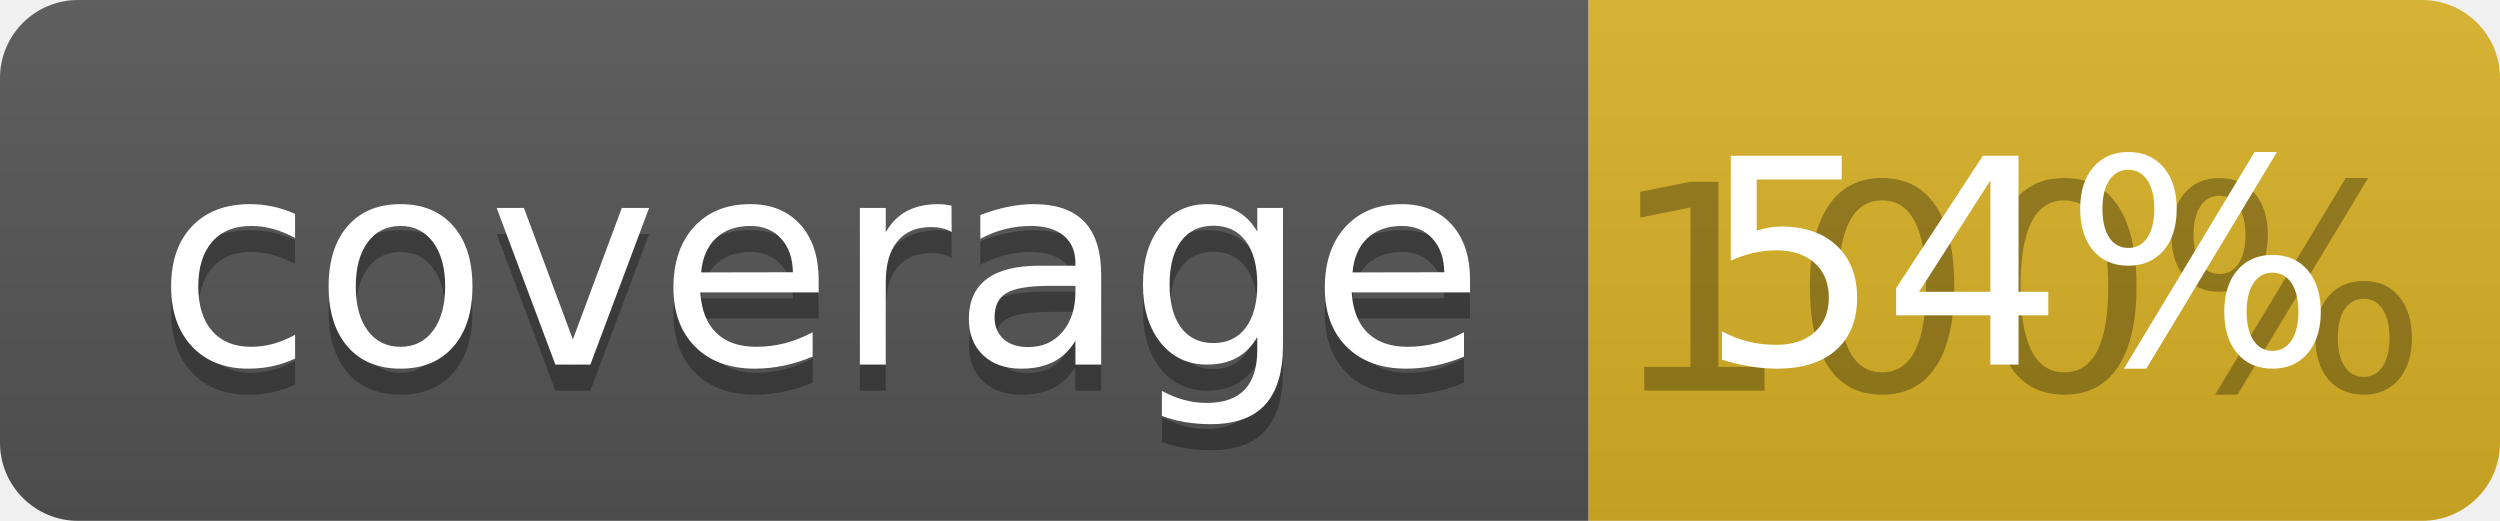
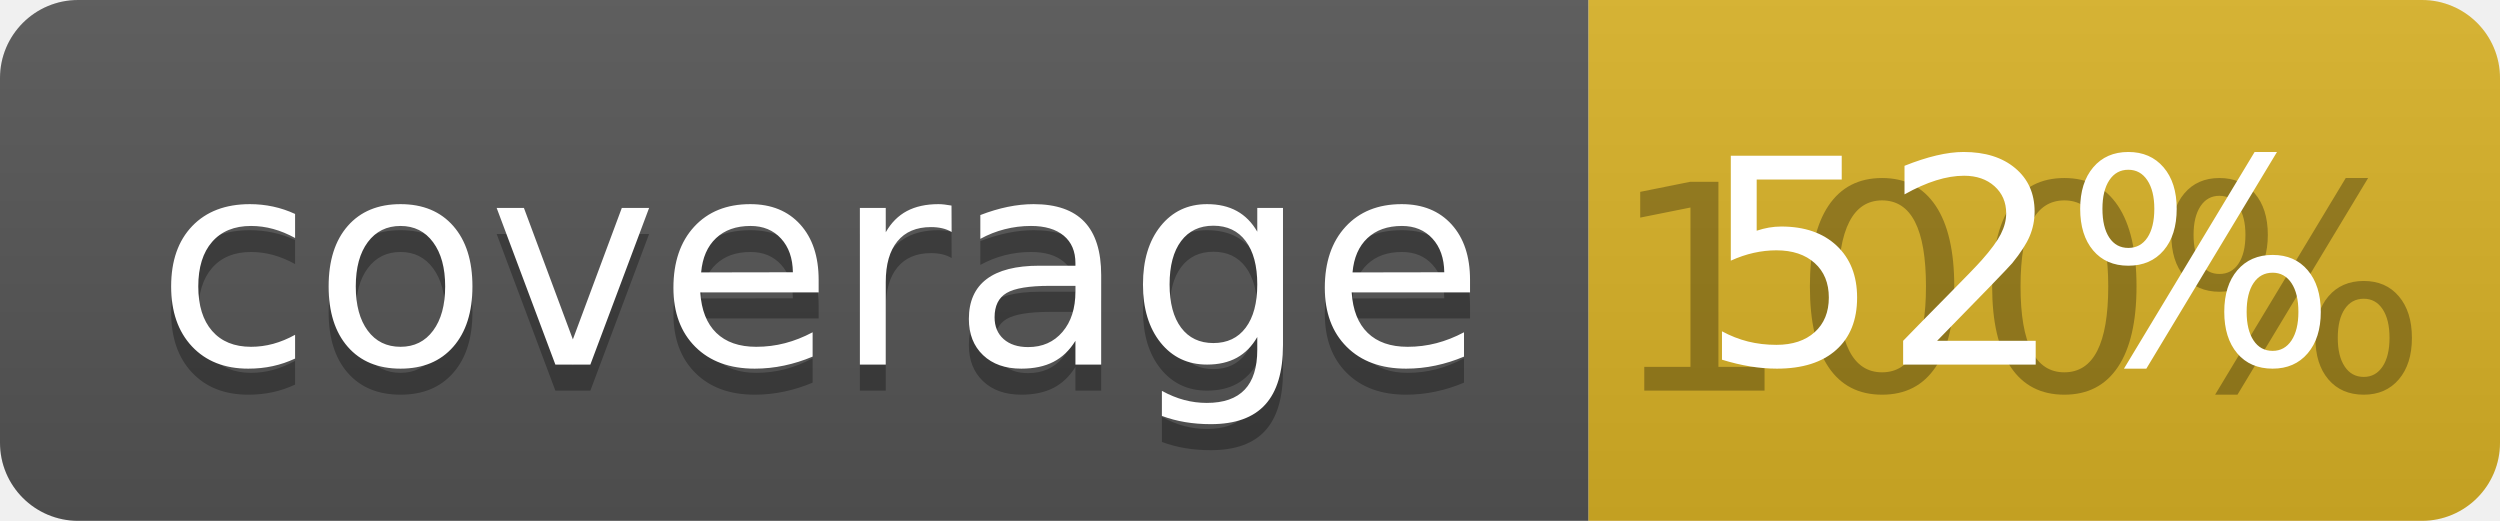
<svg xmlns="http://www.w3.org/2000/svg" width="96" height="20">
  <linearGradient id="b" x2="0" y2="100%">
    <stop offset="0" stop-color="#bbb" stop-opacity=".1" />
    <stop offset="1" stop-opacity=".1" />
  </linearGradient>
  <clipPath id="a">
    <rect width="96" height="20" rx="3" fill="#fff" />
  </clipPath>
  <g clip-path="url(#a)">
    <path fill="#555" d="M0 0h61v20H0z" />
    <path fill="#D9B226" d="M61 0h35v20H61z" />
    <path fill="url(#b)" d="M0 0h96v20H0z" />
  </g>
  <g fill="#fff" text-anchor="middle" font-family="DejaVu Sans,Verdana,Geneva,sans-serif" font-size="110">
    <text x="315" y="150" fill="#010101" fill-opacity=".3" transform="scale(.1)" textLength="510">coverage</text>
    <text x="315" y="140" transform="scale(.1)" textLength="510">coverage</text>
    <text x="775" y="150" fill="#010101" fill-opacity=".3" transform="scale(.1)" textLength="250">100%</text>
-     <text x="775" y="140" transform="scale(.1)" textLength="250">54%</text>
+     <text x="775" y="140" transform="scale(.1)" textLength="250">52%</text>
  </g>
</svg>
